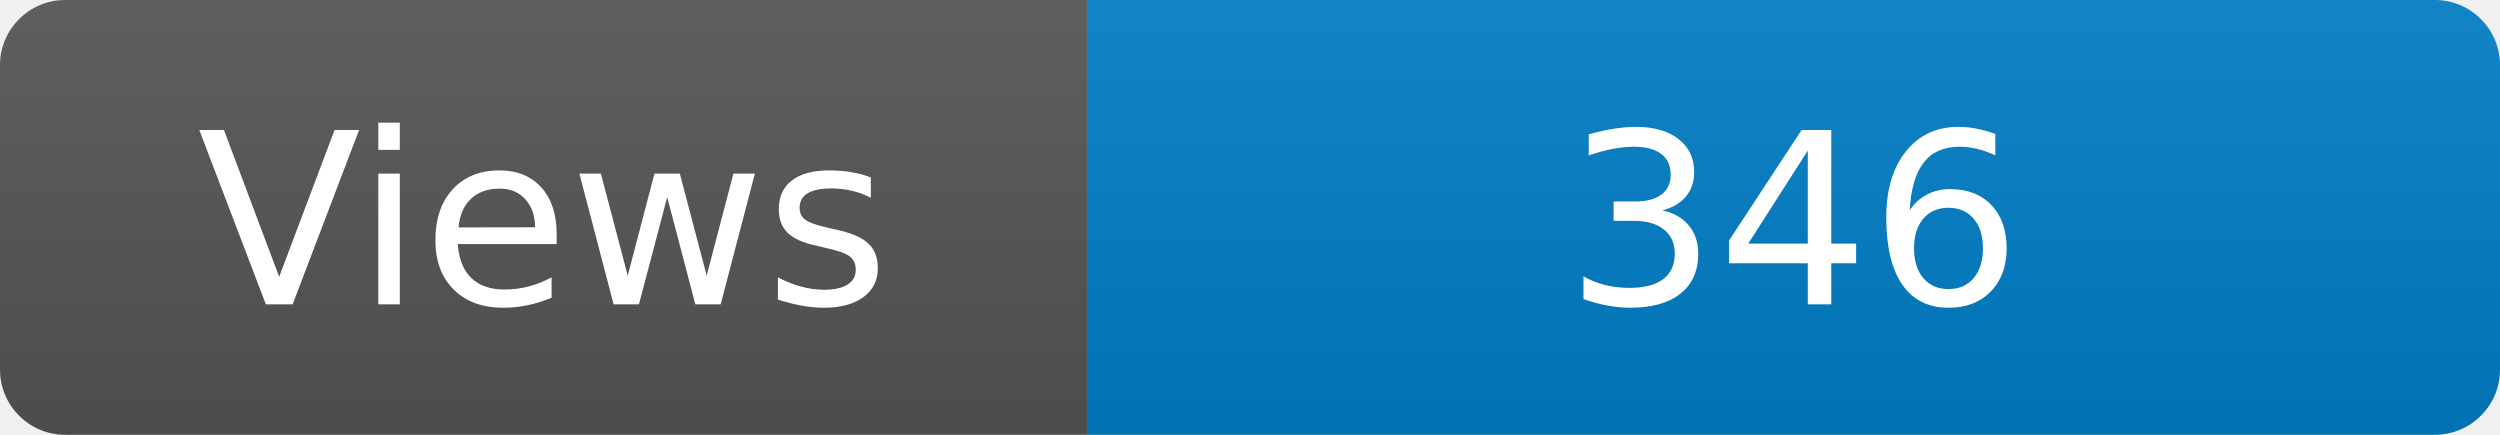
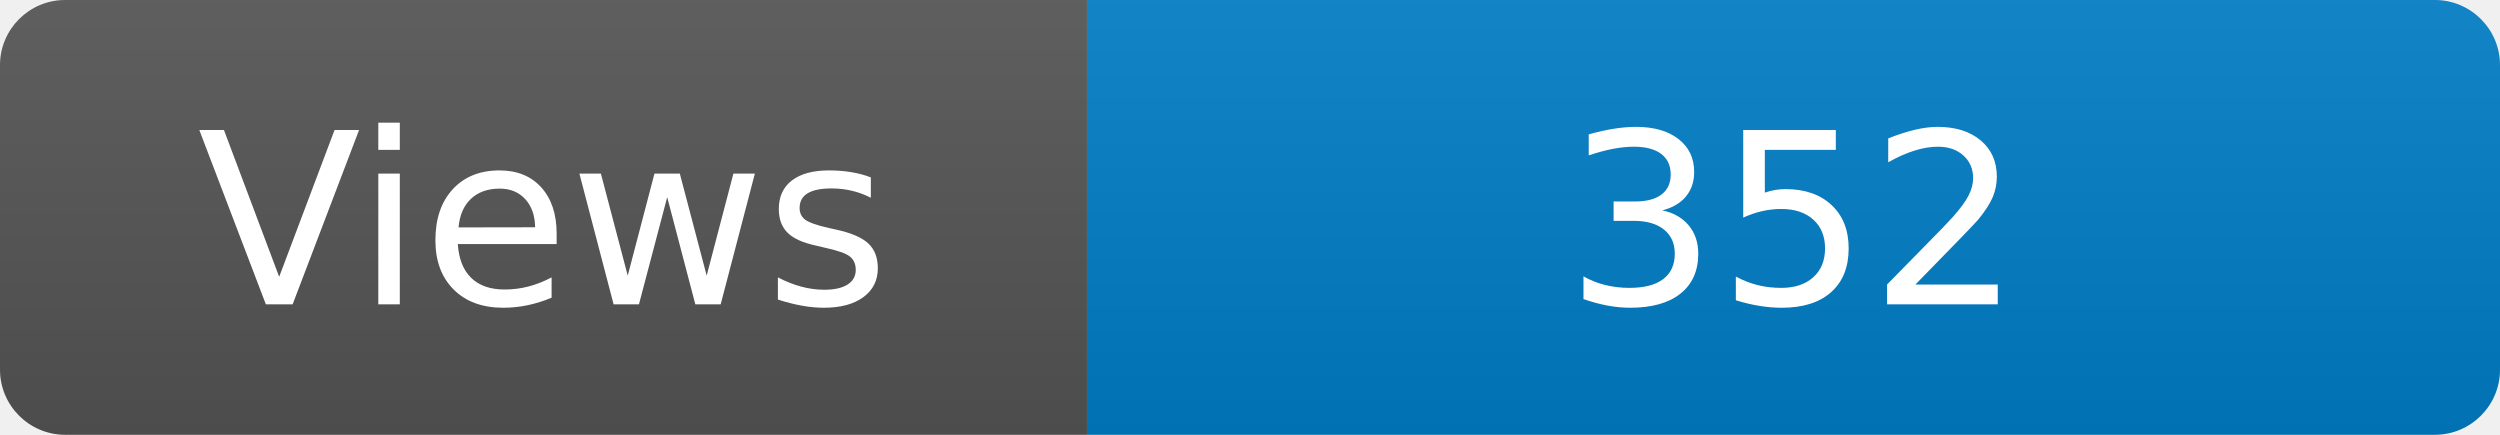
<svg xmlns="http://www.w3.org/2000/svg" width="115" height="20" role="img" aria-label="Maintained?: yes">
  <linearGradient id="s" x2="0" y2="100%">
    <stop offset="0" stop-color="#bbb" stop-opacity=".1" />
    <stop offset="1" stop-opacity=".1" />
  </linearGradient>
  <clipPath id="r">
    <rect width="115" height="20" rx="3" fill="#fff" />
  </clipPath>
  <g clip-path="url(#r)">
    <rect width="50" height="20" fill="#555" />
    <rect x="50" width="160" height="20" fill="#007ec6" />
    <rect width="115" height="20" fill="url(#s)" />
  </g>
  <g fill="#fff" text-anchor="middle" font-family="Verdana,Geneva,DejaVu Sans,sans-serif" font-size="110">
    <text x="250" y="140" transform="scale(.1)" fill="#fff">Views</text>
-     <text x="825" y="140" transform="scale(.1)" fill="#fff">346</text>
+     <text x="825" y="140" transform="scale(.1)" fill="#fff">352</text>
  </g>
</svg>
